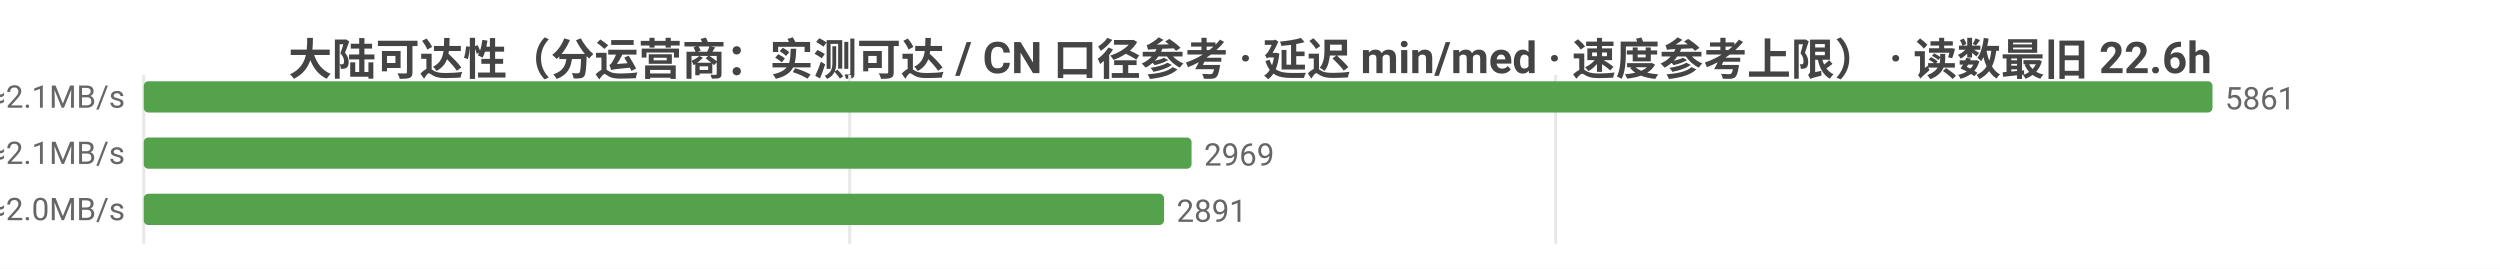
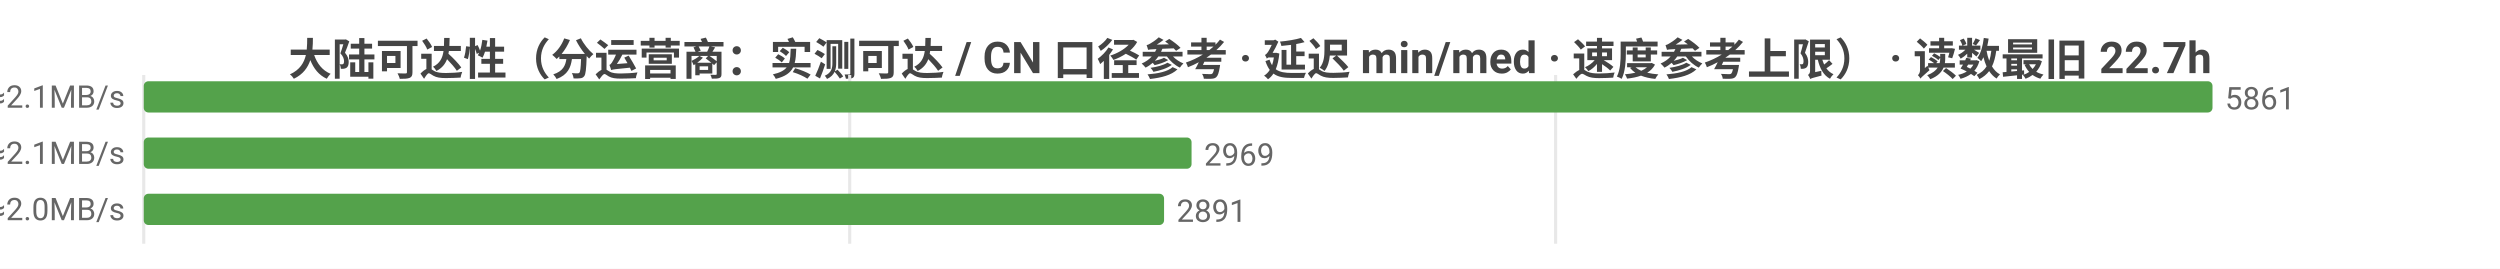
<svg xmlns="http://www.w3.org/2000/svg" width="800" height="86" viewBox="0 0 800 86">
  <rect width="800" height="86" fill="#ffffff" />
  <style>text{font-family:system-ui,-apple-system,'Segoe UI',Roboto,'PingFang SC','Microsoft YaHei','Noto Sans CJK SC',sans-serif}.g{stroke:#e8e8e8;stroke-width:1}.a{stroke:#999;stroke-width:1}.t{font-size:10px;fill:#666}.m{font-size:10px;text-anchor:middle;fill:#666}.e{font-size:10px;text-anchor:end;fill:#666}.l{font-size:11px;fill:#333}.tt{font-size:14px;font-weight:600;text-anchor:middle;fill:#444}.em{font-size:13px;text-anchor:middle;fill:#999}</style>
-   <text class="tt" x="400.0" y="24">大陆可达性（分运营商：实测可达 / CN 口径参考 · 延迟 min/med · 速度参考上限） · 读数最旧 22.6h</text>
+   <text class="tt" x="400.0" y="24">大陆可达性（分运营商：实测可达 / CN 口径参考 · 延迟 min/med · 速度参考上限） · 读数最旧 22.7h</text>
  <line class="g" x1="46" y1="24" x2="46" y2="78" />
  <line class="g" x1="271.9" y1="24" x2="271.9" y2="78" />
  <line class="g" x1="497.8" y1="24" x2="497.8" y2="78" />
  <text class="e" x="40" y="35">中国电信  实测可达 5861/5861 · CN口径 14262  min28/med234ms  ≈2.1MB/s</text>
  <rect x="46" y="26" width="662" height="10" fill="#54a24b" rx="1.5" />
  <text class="t" x="712" y="35">5861</text>
  <text class="e" x="40" y="53">中国联通  实测可达 2969/2969 · CN口径 14262  min4/med227ms  ≈2.1MB/s</text>
  <rect x="46" y="44" width="335.3" height="10" fill="#54a24b" rx="1.5" />
  <text class="t" x="385.3" y="53">2969</text>
  <text class="e" x="40" y="71">中国移动  实测可达 2891/2891 · CN口径 14262  min18/med236ms  ≈2.0MB/s</text>
  <rect x="46" y="62" width="326.5" height="10" fill="#54a24b" rx="1.5" />
  <text class="t" x="376.5" y="71">2891</text>
</svg>
